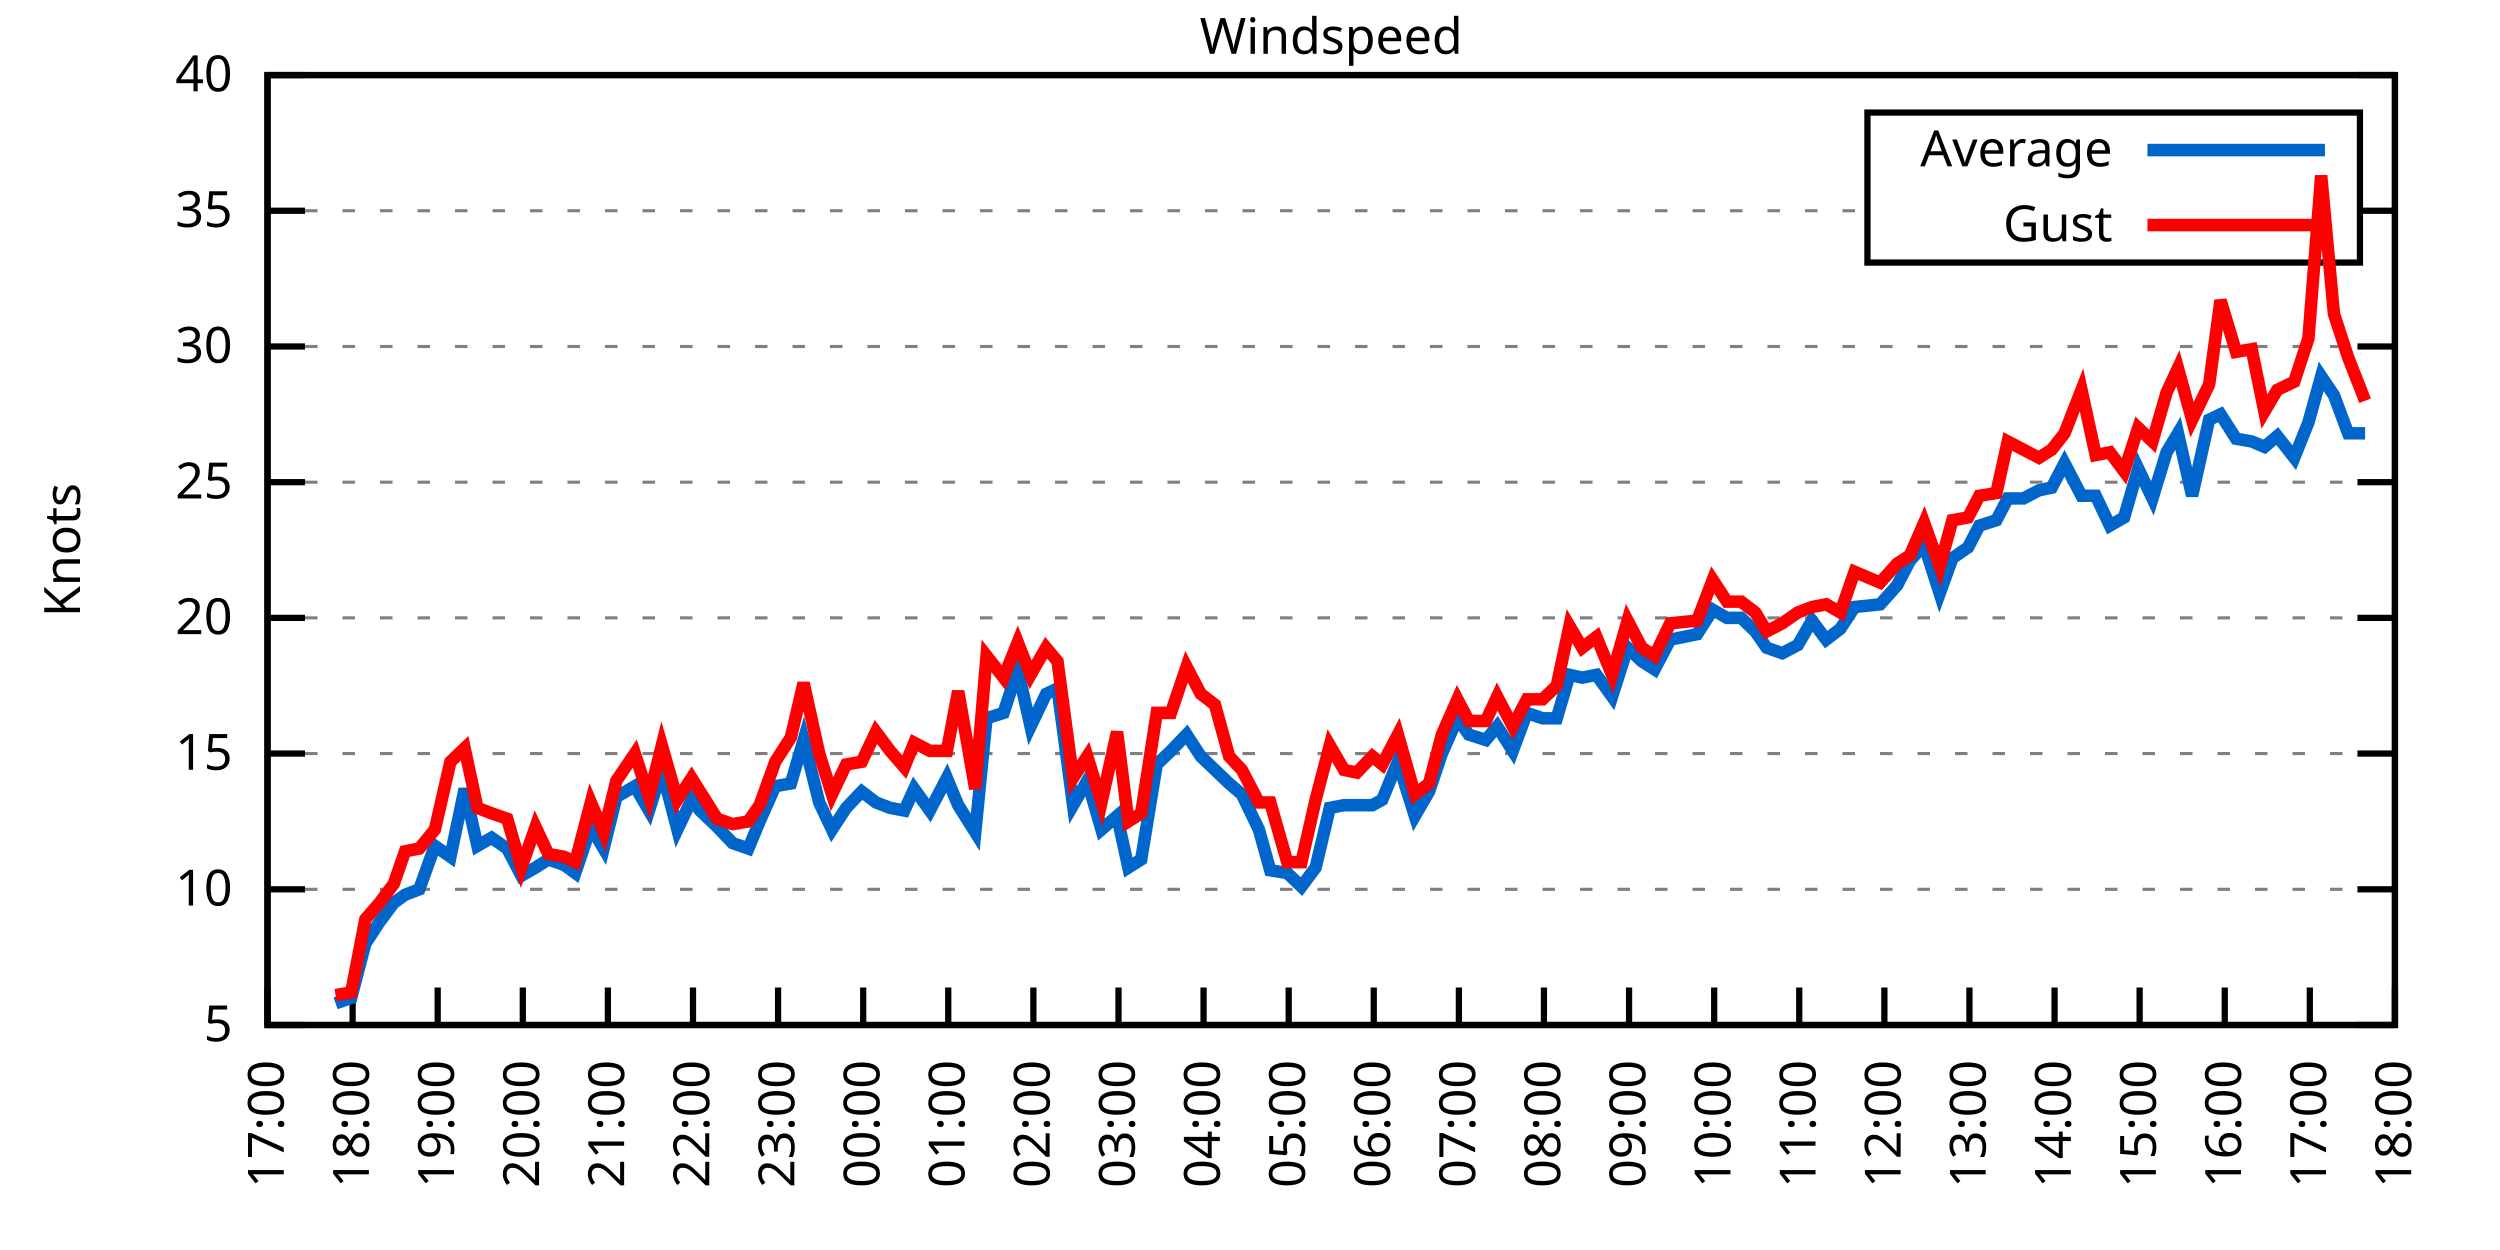
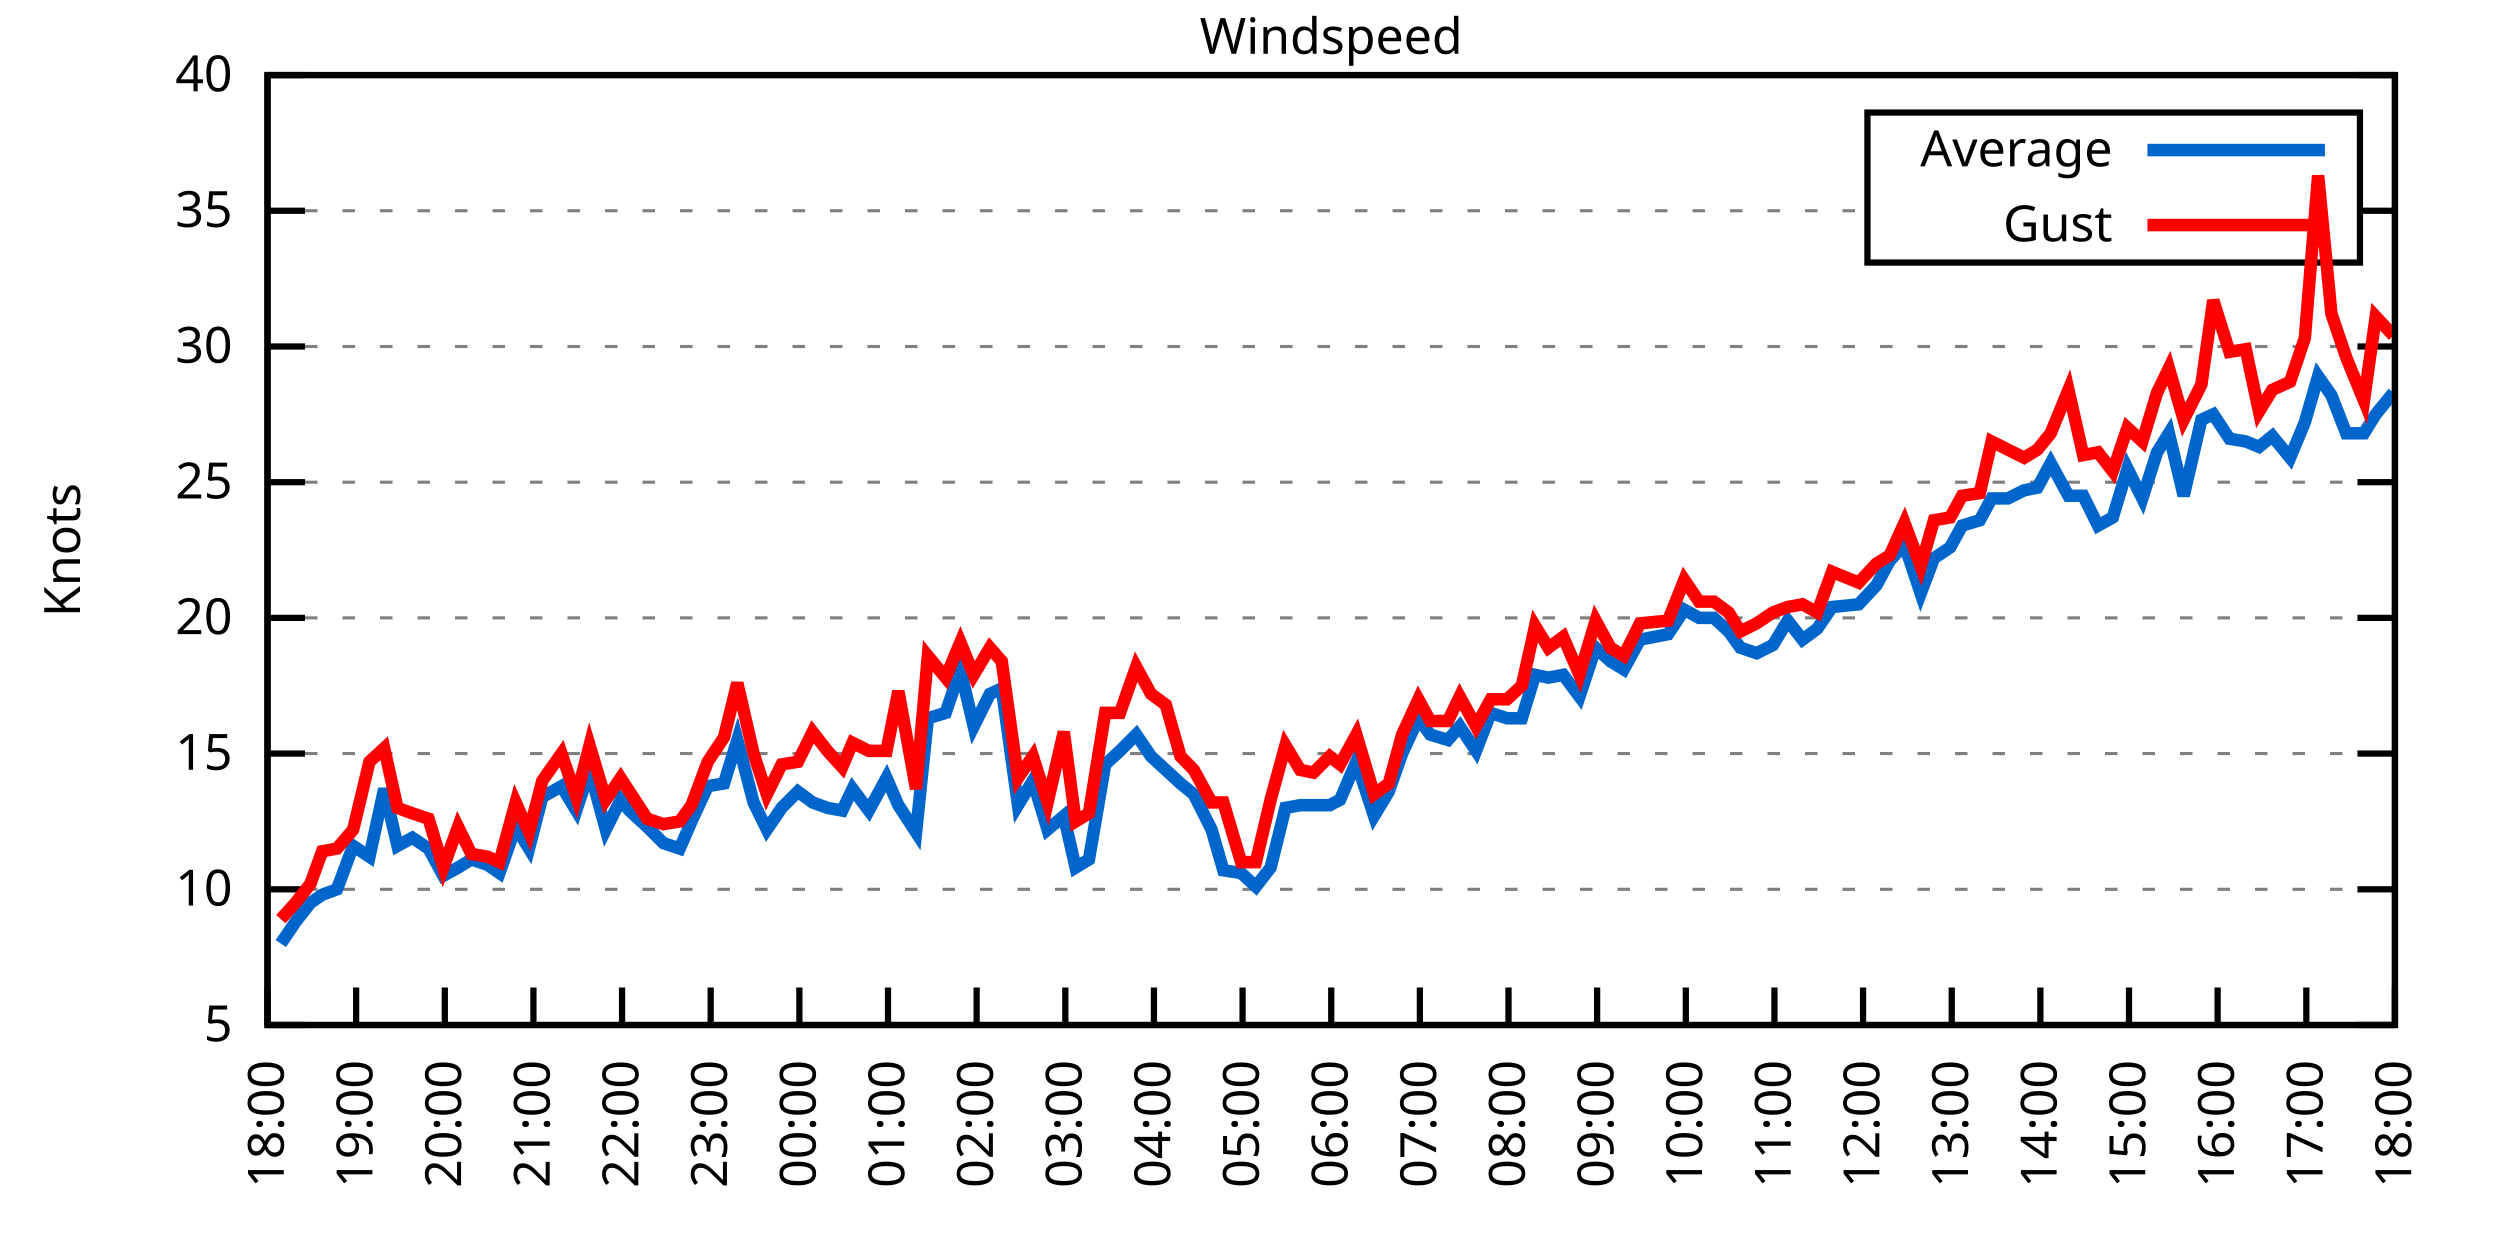
<svg xmlns="http://www.w3.org/2000/svg" xmlns:xlink="http://www.w3.org/1999/xlink" width="400" height="200" viewBox="0 0 400 200">
  <g id="gnuplot_canvas">
    <rect x="0" y="0" width="400" height="200" fill="none" />
    <defs>
      <circle id="gpDot" r="0.5" stroke-width="0.5" stroke="currentColor" />
      <path id="gpPt0" stroke-width="0.333" stroke="currentColor" d="M-1,0 h2 M0,-1 v2" />
      <path id="gpPt1" stroke-width="0.333" stroke="currentColor" d="M-1,-1 L1,1 M1,-1 L-1,1" />
      <path id="gpPt2" stroke-width="0.333" stroke="currentColor" d="M-1,0 L1,0 M0,-1 L0,1 M-1,-1 L1,1 M-1,1 L1,-1" />
      <rect id="gpPt3" stroke-width="0.333" stroke="currentColor" x="-1" y="-1" width="2" height="2" />
      <rect id="gpPt4" stroke-width="0.333" stroke="currentColor" fill="currentColor" x="-1" y="-1" width="2" height="2" />
      <circle id="gpPt5" stroke-width="0.333" stroke="currentColor" cx="0" cy="0" r="1" />
      <use xlink:href="#gpPt5" id="gpPt6" fill="currentColor" stroke="none" />
      <path id="gpPt7" stroke-width="0.333" stroke="currentColor" d="M0,-1.33 L-1.33,0.67 L1.33,0.67 z" />
      <use xlink:href="#gpPt7" id="gpPt8" fill="currentColor" stroke="none" />
      <use xlink:href="#gpPt7" id="gpPt9" stroke="currentColor" transform="rotate(180)" />
      <use xlink:href="#gpPt9" id="gpPt10" fill="currentColor" stroke="none" />
      <use xlink:href="#gpPt3" id="gpPt11" stroke="currentColor" transform="rotate(45)" />
      <use xlink:href="#gpPt11" id="gpPt12" fill="currentColor" stroke="none" />
      <path id="gpPt13" stroke-width="0.333" stroke="currentColor" d="M0,1.330 L1.265,0.411 L0.782,-1.067 L-0.782,-1.076 L-1.265,0.411 z" />
      <use xlink:href="#gpPt13" id="gpPt14" fill="currentColor" stroke="none" />
      <filter id="textbox" filterUnits="objectBoundingBox" x="0" y="0" height="1" width="1">
        <feFlood flood-color="white" flood-opacity="1" result="bgnd" />
        <feComposite in="SourceGraphic" in2="bgnd" operator="atop" />
      </filter>
      <filter id="greybox" filterUnits="objectBoundingBox" x="0" y="0" height="1" width="1">
        <feFlood flood-color="lightgrey" flood-opacity="1" result="grey" />
        <feComposite in="SourceGraphic" in2="grey" operator="atop" />
      </filter>
    </defs>
    <g fill="none" color="white" stroke="currentColor" stroke-width="1.00" stroke-linecap="butt" stroke-linejoin="miter">
</g>
    <g fill="none" color="black" stroke="currentColor" stroke-width="1.00" stroke-linecap="butt" stroke-linejoin="miter">
      <g stroke="none" shape-rendering="crispEdges">
        <polygon fill="rgb(255, 255, 255)" points="42.80,164.00 383.18,164.00 383.18,12.02 42.80,12.02 " />
      </g>
    </g>
    <g fill="none" color="black" stroke="currentColor" stroke-width="1.00" stroke-linecap="butt" stroke-linejoin="miter">
</g>
    <g fill="none" color="black" stroke="black" stroke-width="0.50" stroke-linecap="butt" stroke-linejoin="miter">
</g>
    <g fill="none" color="gray" stroke="currentColor" stroke-width="0.50" stroke-linecap="butt" stroke-linejoin="miter">
      <path stroke="gray" stroke-dasharray="2,4" class="gridline" d="M42.80,164.00 L383.19,164.00  " />
    </g>
    <g fill="none" color="gray" stroke="gray" stroke-width="1.00" stroke-linecap="butt" stroke-linejoin="miter">
</g>
    <g fill="none" color="black" stroke="currentColor" stroke-width="1.00" stroke-linecap="butt" stroke-linejoin="miter">
      <path stroke="black" d="M42.80,164.00 L48.80,164.00 M383.19,164.00 L377.19,164.00  " />
      <g transform="translate(37.20,166.60)" stroke="none" fill="black" font-family="Sans" font-size="8.00" text-anchor="end">
        <text>
          <tspan font-family="Sans"> 5</tspan>
        </text>
      </g>
    </g>
    <g fill="none" color="black" stroke="currentColor" stroke-width="1.00" stroke-linecap="butt" stroke-linejoin="miter">
</g>
    <g fill="none" color="black" stroke="black" stroke-width="0.50" stroke-linecap="butt" stroke-linejoin="miter">
</g>
    <g fill="none" color="gray" stroke="currentColor" stroke-width="0.50" stroke-linecap="butt" stroke-linejoin="miter">
      <path stroke="gray" stroke-dasharray="2,4" class="gridline" d="M42.80,142.29 L383.19,142.29  " />
    </g>
    <g fill="none" color="gray" stroke="gray" stroke-width="1.00" stroke-linecap="butt" stroke-linejoin="miter">
</g>
    <g fill="none" color="black" stroke="currentColor" stroke-width="1.00" stroke-linecap="butt" stroke-linejoin="miter">
      <path stroke="black" d="M42.80,142.29 L48.80,142.29 M383.19,142.29 L377.19,142.29  " />
      <g transform="translate(37.20,144.89)" stroke="none" fill="black" font-family="Sans" font-size="8.00" text-anchor="end">
        <text>
          <tspan font-family="Sans"> 10</tspan>
        </text>
      </g>
    </g>
    <g fill="none" color="black" stroke="currentColor" stroke-width="1.00" stroke-linecap="butt" stroke-linejoin="miter">
</g>
    <g fill="none" color="black" stroke="black" stroke-width="0.50" stroke-linecap="butt" stroke-linejoin="miter">
</g>
    <g fill="none" color="gray" stroke="currentColor" stroke-width="0.50" stroke-linecap="butt" stroke-linejoin="miter">
      <path stroke="gray" stroke-dasharray="2,4" class="gridline" d="M42.80,120.57 L383.19,120.57  " />
    </g>
    <g fill="none" color="gray" stroke="gray" stroke-width="1.00" stroke-linecap="butt" stroke-linejoin="miter">
</g>
    <g fill="none" color="black" stroke="currentColor" stroke-width="1.00" stroke-linecap="butt" stroke-linejoin="miter">
      <path stroke="black" d="M42.80,120.57 L48.80,120.57 M383.19,120.57 L377.19,120.57  " />
      <g transform="translate(37.20,123.17)" stroke="none" fill="black" font-family="Sans" font-size="8.00" text-anchor="end">
        <text>
          <tspan font-family="Sans"> 15</tspan>
        </text>
      </g>
    </g>
    <g fill="none" color="black" stroke="currentColor" stroke-width="1.00" stroke-linecap="butt" stroke-linejoin="miter">
</g>
    <g fill="none" color="black" stroke="black" stroke-width="0.50" stroke-linecap="butt" stroke-linejoin="miter">
</g>
    <g fill="none" color="gray" stroke="currentColor" stroke-width="0.50" stroke-linecap="butt" stroke-linejoin="miter">
      <path stroke="gray" stroke-dasharray="2,4" class="gridline" d="M42.80,98.86 L383.19,98.86  " />
    </g>
    <g fill="none" color="gray" stroke="gray" stroke-width="1.00" stroke-linecap="butt" stroke-linejoin="miter">
</g>
    <g fill="none" color="black" stroke="currentColor" stroke-width="1.00" stroke-linecap="butt" stroke-linejoin="miter">
      <path stroke="black" d="M42.80,98.86 L48.80,98.86 M383.19,98.86 L377.19,98.86  " />
      <g transform="translate(37.20,101.46)" stroke="none" fill="black" font-family="Sans" font-size="8.00" text-anchor="end">
        <text>
          <tspan font-family="Sans"> 20</tspan>
        </text>
      </g>
    </g>
    <g fill="none" color="black" stroke="currentColor" stroke-width="1.00" stroke-linecap="butt" stroke-linejoin="miter">
</g>
    <g fill="none" color="black" stroke="black" stroke-width="0.50" stroke-linecap="butt" stroke-linejoin="miter">
</g>
    <g fill="none" color="gray" stroke="currentColor" stroke-width="0.50" stroke-linecap="butt" stroke-linejoin="miter">
      <path stroke="gray" stroke-dasharray="2,4" class="gridline" d="M42.80,77.15 L383.19,77.15  " />
    </g>
    <g fill="none" color="gray" stroke="gray" stroke-width="1.00" stroke-linecap="butt" stroke-linejoin="miter">
</g>
    <g fill="none" color="black" stroke="currentColor" stroke-width="1.00" stroke-linecap="butt" stroke-linejoin="miter">
      <path stroke="black" d="M42.80,77.15 L48.80,77.15 M383.19,77.15 L377.19,77.15  " />
      <g transform="translate(37.20,79.75)" stroke="none" fill="black" font-family="Sans" font-size="8.00" text-anchor="end">
        <text>
          <tspan font-family="Sans"> 25</tspan>
        </text>
      </g>
    </g>
    <g fill="none" color="black" stroke="currentColor" stroke-width="1.00" stroke-linecap="butt" stroke-linejoin="miter">
</g>
    <g fill="none" color="black" stroke="black" stroke-width="0.50" stroke-linecap="butt" stroke-linejoin="miter">
</g>
    <g fill="none" color="gray" stroke="currentColor" stroke-width="0.50" stroke-linecap="butt" stroke-linejoin="miter">
      <path stroke="gray" stroke-dasharray="2,4" class="gridline" d="M42.80,55.44 L383.19,55.44  " />
    </g>
    <g fill="none" color="gray" stroke="gray" stroke-width="1.00" stroke-linecap="butt" stroke-linejoin="miter">
</g>
    <g fill="none" color="black" stroke="currentColor" stroke-width="1.00" stroke-linecap="butt" stroke-linejoin="miter">
      <path stroke="black" d="M42.80,55.44 L48.80,55.44 M383.19,55.44 L377.19,55.44  " />
      <g transform="translate(37.20,58.04)" stroke="none" fill="black" font-family="Sans" font-size="8.00" text-anchor="end">
        <text>
          <tspan font-family="Sans"> 30</tspan>
        </text>
      </g>
    </g>
    <g fill="none" color="black" stroke="currentColor" stroke-width="1.00" stroke-linecap="butt" stroke-linejoin="miter">
</g>
    <g fill="none" color="black" stroke="black" stroke-width="0.50" stroke-linecap="butt" stroke-linejoin="miter">
</g>
    <g fill="none" color="gray" stroke="currentColor" stroke-width="0.50" stroke-linecap="butt" stroke-linejoin="miter">
      <path stroke="gray" stroke-dasharray="2,4" class="gridline" d="M42.80,33.72 L298.79,33.72 M377.59,33.72 L383.19,33.72  " />
    </g>
    <g fill="none" color="gray" stroke="gray" stroke-width="1.00" stroke-linecap="butt" stroke-linejoin="miter">
</g>
    <g fill="none" color="black" stroke="currentColor" stroke-width="1.00" stroke-linecap="butt" stroke-linejoin="miter">
      <path stroke="black" d="M42.80,33.72 L48.80,33.72 M383.19,33.72 L377.19,33.72  " />
      <g transform="translate(37.20,36.32)" stroke="none" fill="black" font-family="Sans" font-size="8.00" text-anchor="end">
        <text>
          <tspan font-family="Sans"> 35</tspan>
        </text>
      </g>
    </g>
    <g fill="none" color="black" stroke="currentColor" stroke-width="1.00" stroke-linecap="butt" stroke-linejoin="miter">
</g>
    <g fill="none" color="black" stroke="black" stroke-width="0.50" stroke-linecap="butt" stroke-linejoin="miter">
</g>
    <g fill="none" color="gray" stroke="currentColor" stroke-width="0.50" stroke-linecap="butt" stroke-linejoin="miter">
      <path stroke="gray" stroke-dasharray="2,4" class="gridline" d="M42.80,12.01 L383.19,12.01  " />
    </g>
    <g fill="none" color="gray" stroke="gray" stroke-width="1.00" stroke-linecap="butt" stroke-linejoin="miter">
</g>
    <g fill="none" color="black" stroke="currentColor" stroke-width="1.00" stroke-linecap="butt" stroke-linejoin="miter">
      <path stroke="black" d="M42.80,12.01 L48.80,12.01 M383.19,12.01 L377.19,12.01  " />
      <g transform="translate(37.20,14.61)" stroke="none" fill="black" font-family="Sans" font-size="8.00" text-anchor="end">
        <text>
          <tspan font-family="Sans"> 40</tspan>
        </text>
      </g>
    </g>
    <g fill="none" color="black" stroke="currentColor" stroke-width="1.00" stroke-linecap="butt" stroke-linejoin="miter">
      <path stroke="black" d="M42.80,164.00 L42.80,158.00  " />
      <g transform="translate(45.40,169.60) rotate(270.00)" stroke="none" fill="black" font-family="Sans" font-size="8.00" text-anchor="end">
        <text>
-           <tspan font-family="Sans">17:00</tspan>
-         </text>
-       </g>
-     </g>
-     <g fill="none" color="black" stroke="currentColor" stroke-width="1.00" stroke-linecap="butt" stroke-linejoin="miter">
-       <path stroke="black" d="M56.42,164.00 L56.42,158.00  " />
-       <g transform="translate(59.02,169.60) rotate(270.00)" stroke="none" fill="black" font-family="Sans" font-size="8.00" text-anchor="end">
-         <text>
          <tspan font-family="Sans">18:00</tspan>
        </text>
      </g>
    </g>
    <g fill="none" color="black" stroke="currentColor" stroke-width="1.00" stroke-linecap="butt" stroke-linejoin="miter">
-       <path stroke="black" d="M70.03,164.00 L70.03,158.00  " />
-       <g transform="translate(72.63,169.60) rotate(270.00)" stroke="none" fill="black" font-family="Sans" font-size="8.00" text-anchor="end">
+       <path stroke="black" d="M56.98,164.00 L56.98,158.00  " />
+       <g transform="translate(59.58,169.60) rotate(270.00)" stroke="none" fill="black" font-family="Sans" font-size="8.00" text-anchor="end">
        <text>
          <tspan font-family="Sans">19:00</tspan>
        </text>
      </g>
    </g>
    <g fill="none" color="black" stroke="currentColor" stroke-width="1.00" stroke-linecap="butt" stroke-linejoin="miter">
-       <path stroke="black" d="M83.65,164.00 L83.65,158.00  " />
-       <g transform="translate(86.25,169.60) rotate(270.00)" stroke="none" fill="black" font-family="Sans" font-size="8.00" text-anchor="end">
+       <path stroke="black" d="M71.17,164.00 L71.17,158.00  " />
+       <g transform="translate(73.77,169.60) rotate(270.00)" stroke="none" fill="black" font-family="Sans" font-size="8.00" text-anchor="end">
        <text>
          <tspan font-family="Sans">20:00</tspan>
        </text>
      </g>
    </g>
    <g fill="none" color="black" stroke="currentColor" stroke-width="1.00" stroke-linecap="butt" stroke-linejoin="miter">
-       <path stroke="black" d="M97.26,164.00 L97.26,158.00  " />
-       <g transform="translate(99.86,169.60) rotate(270.00)" stroke="none" fill="black" font-family="Sans" font-size="8.00" text-anchor="end">
+       <path stroke="black" d="M85.35,164.00 L85.35,158.00  " />
+       <g transform="translate(87.95,169.60) rotate(270.00)" stroke="none" fill="black" font-family="Sans" font-size="8.00" text-anchor="end">
        <text>
          <tspan font-family="Sans">21:00</tspan>
        </text>
      </g>
    </g>
    <g fill="none" color="black" stroke="currentColor" stroke-width="1.00" stroke-linecap="butt" stroke-linejoin="miter">
-       <path stroke="black" d="M110.88,164.00 L110.88,158.00  " />
-       <g transform="translate(113.48,169.60) rotate(270.00)" stroke="none" fill="black" font-family="Sans" font-size="8.00" text-anchor="end">
+       <path stroke="black" d="M99.53,164.00 L99.53,158.00  " />
+       <g transform="translate(102.13,169.60) rotate(270.00)" stroke="none" fill="black" font-family="Sans" font-size="8.00" text-anchor="end">
        <text>
          <tspan font-family="Sans">22:00</tspan>
        </text>
      </g>
    </g>
    <g fill="none" color="black" stroke="currentColor" stroke-width="1.00" stroke-linecap="butt" stroke-linejoin="miter">
-       <path stroke="black" d="M124.49,164.00 L124.49,158.00  " />
-       <g transform="translate(127.09,169.60) rotate(270.00)" stroke="none" fill="black" font-family="Sans" font-size="8.00" text-anchor="end">
+       <path stroke="black" d="M113.71,164.00 L113.71,158.00  " />
+       <g transform="translate(116.31,169.60) rotate(270.00)" stroke="none" fill="black" font-family="Sans" font-size="8.00" text-anchor="end">
        <text>
          <tspan font-family="Sans">23:00</tspan>
        </text>
      </g>
    </g>
    <g fill="none" color="black" stroke="currentColor" stroke-width="1.00" stroke-linecap="butt" stroke-linejoin="miter">
-       <path stroke="black" d="M138.11,164.00 L138.11,158.00  " />
-       <g transform="translate(140.71,169.60) rotate(270.00)" stroke="none" fill="black" font-family="Sans" font-size="8.00" text-anchor="end">
+       <path stroke="black" d="M127.90,164.00 L127.90,158.00  " />
+       <g transform="translate(130.50,169.60) rotate(270.00)" stroke="none" fill="black" font-family="Sans" font-size="8.00" text-anchor="end">
        <text>
          <tspan font-family="Sans">00:00</tspan>
        </text>
      </g>
    </g>
    <g fill="none" color="black" stroke="currentColor" stroke-width="1.00" stroke-linecap="butt" stroke-linejoin="miter">
-       <path stroke="black" d="M151.72,164.00 L151.72,158.00  " />
-       <g transform="translate(154.32,169.60) rotate(270.00)" stroke="none" fill="black" font-family="Sans" font-size="8.00" text-anchor="end">
+       <path stroke="black" d="M142.08,164.00 L142.08,158.00  " />
+       <g transform="translate(144.68,169.60) rotate(270.00)" stroke="none" fill="black" font-family="Sans" font-size="8.00" text-anchor="end">
        <text>
          <tspan font-family="Sans">01:00</tspan>
        </text>
      </g>
    </g>
    <g fill="none" color="black" stroke="currentColor" stroke-width="1.00" stroke-linecap="butt" stroke-linejoin="miter">
-       <path stroke="black" d="M165.34,164.00 L165.34,158.00  " />
-       <g transform="translate(167.94,169.60) rotate(270.00)" stroke="none" fill="black" font-family="Sans" font-size="8.00" text-anchor="end">
+       <path stroke="black" d="M156.26,164.00 L156.26,158.00  " />
+       <g transform="translate(158.86,169.60) rotate(270.00)" stroke="none" fill="black" font-family="Sans" font-size="8.00" text-anchor="end">
        <text>
          <tspan font-family="Sans">02:00</tspan>
        </text>
      </g>
    </g>
    <g fill="none" color="black" stroke="currentColor" stroke-width="1.00" stroke-linecap="butt" stroke-linejoin="miter">
-       <path stroke="black" d="M178.96,164.00 L178.96,158.00  " />
-       <g transform="translate(181.56,169.60) rotate(270.00)" stroke="none" fill="black" font-family="Sans" font-size="8.00" text-anchor="end">
+       <path stroke="black" d="M170.45,164.00 L170.45,158.00  " />
+       <g transform="translate(173.05,169.60) rotate(270.00)" stroke="none" fill="black" font-family="Sans" font-size="8.00" text-anchor="end">
        <text>
          <tspan font-family="Sans">03:00</tspan>
        </text>
      </g>
    </g>
    <g fill="none" color="black" stroke="currentColor" stroke-width="1.00" stroke-linecap="butt" stroke-linejoin="miter">
-       <path stroke="black" d="M192.57,164.00 L192.57,158.00  " />
-       <g transform="translate(195.17,169.60) rotate(270.00)" stroke="none" fill="black" font-family="Sans" font-size="8.00" text-anchor="end">
+       <path stroke="black" d="M184.63,164.00 L184.63,158.00  " />
+       <g transform="translate(187.23,169.60) rotate(270.00)" stroke="none" fill="black" font-family="Sans" font-size="8.00" text-anchor="end">
        <text>
          <tspan font-family="Sans">04:00</tspan>
        </text>
      </g>
    </g>
    <g fill="none" color="black" stroke="currentColor" stroke-width="1.00" stroke-linecap="butt" stroke-linejoin="miter">
-       <path stroke="black" d="M206.19,164.00 L206.19,158.00  " />
-       <g transform="translate(208.79,169.60) rotate(270.00)" stroke="none" fill="black" font-family="Sans" font-size="8.00" text-anchor="end">
+       <path stroke="black" d="M198.81,164.00 L198.81,158.00  " />
+       <g transform="translate(201.41,169.60) rotate(270.00)" stroke="none" fill="black" font-family="Sans" font-size="8.00" text-anchor="end">
        <text>
          <tspan font-family="Sans">05:00</tspan>
        </text>
      </g>
    </g>
    <g fill="none" color="black" stroke="currentColor" stroke-width="1.00" stroke-linecap="butt" stroke-linejoin="miter">
-       <path stroke="black" d="M219.80,164.00 L219.80,158.00  " />
-       <g transform="translate(222.40,169.60) rotate(270.00)" stroke="none" fill="black" font-family="Sans" font-size="8.00" text-anchor="end">
+       <path stroke="black" d="M213.00,164.00 L213.00,158.00  " />
+       <g transform="translate(215.60,169.60) rotate(270.00)" stroke="none" fill="black" font-family="Sans" font-size="8.00" text-anchor="end">
        <text>
          <tspan font-family="Sans">06:00</tspan>
        </text>
      </g>
    </g>
    <g fill="none" color="black" stroke="currentColor" stroke-width="1.00" stroke-linecap="butt" stroke-linejoin="miter">
-       <path stroke="black" d="M233.42,164.00 L233.42,158.00  " />
-       <g transform="translate(236.02,169.60) rotate(270.00)" stroke="none" fill="black" font-family="Sans" font-size="8.00" text-anchor="end">
+       <path stroke="black" d="M227.18,164.00 L227.18,158.00  " />
+       <g transform="translate(229.78,169.60) rotate(270.00)" stroke="none" fill="black" font-family="Sans" font-size="8.00" text-anchor="end">
        <text>
          <tspan font-family="Sans">07:00</tspan>
        </text>
      </g>
    </g>
    <g fill="none" color="black" stroke="currentColor" stroke-width="1.00" stroke-linecap="butt" stroke-linejoin="miter">
-       <path stroke="black" d="M247.03,164.00 L247.03,158.00  " />
-       <g transform="translate(249.63,169.60) rotate(270.00)" stroke="none" fill="black" font-family="Sans" font-size="8.00" text-anchor="end">
+       <path stroke="black" d="M241.36,164.00 L241.36,158.00  " />
+       <g transform="translate(243.96,169.60) rotate(270.00)" stroke="none" fill="black" font-family="Sans" font-size="8.00" text-anchor="end">
        <text>
          <tspan font-family="Sans">08:00</tspan>
        </text>
      </g>
    </g>
    <g fill="none" color="black" stroke="currentColor" stroke-width="1.00" stroke-linecap="butt" stroke-linejoin="miter">
-       <path stroke="black" d="M260.65,164.00 L260.65,158.00  " />
-       <g transform="translate(263.25,169.60) rotate(270.00)" stroke="none" fill="black" font-family="Sans" font-size="8.00" text-anchor="end">
+       <path stroke="black" d="M255.54,164.00 L255.54,158.00  " />
+       <g transform="translate(258.14,169.60) rotate(270.00)" stroke="none" fill="black" font-family="Sans" font-size="8.00" text-anchor="end">
        <text>
          <tspan font-family="Sans">09:00</tspan>
        </text>
      </g>
    </g>
    <g fill="none" color="black" stroke="currentColor" stroke-width="1.00" stroke-linecap="butt" stroke-linejoin="miter">
-       <path stroke="black" d="M274.27,164.00 L274.27,158.00  " />
-       <g transform="translate(276.87,169.60) rotate(270.00)" stroke="none" fill="black" font-family="Sans" font-size="8.00" text-anchor="end">
+       <path stroke="black" d="M269.73,164.00 L269.73,158.00  " />
+       <g transform="translate(272.33,169.60) rotate(270.00)" stroke="none" fill="black" font-family="Sans" font-size="8.00" text-anchor="end">
        <text>
          <tspan font-family="Sans">10:00</tspan>
        </text>
      </g>
    </g>
    <g fill="none" color="black" stroke="currentColor" stroke-width="1.00" stroke-linecap="butt" stroke-linejoin="miter">
-       <path stroke="black" d="M287.88,164.00 L287.88,158.00  " />
-       <g transform="translate(290.48,169.60) rotate(270.00)" stroke="none" fill="black" font-family="Sans" font-size="8.00" text-anchor="end">
+       <path stroke="black" d="M283.91,164.00 L283.91,158.00  " />
+       <g transform="translate(286.51,169.60) rotate(270.00)" stroke="none" fill="black" font-family="Sans" font-size="8.00" text-anchor="end">
        <text>
          <tspan font-family="Sans">11:00</tspan>
        </text>
      </g>
    </g>
    <g fill="none" color="black" stroke="currentColor" stroke-width="1.00" stroke-linecap="butt" stroke-linejoin="miter">
-       <path stroke="black" d="M301.50,164.00 L301.50,158.00  " />
-       <g transform="translate(304.10,169.60) rotate(270.00)" stroke="none" fill="black" font-family="Sans" font-size="8.00" text-anchor="end">
+       <path stroke="black" d="M298.09,164.00 L298.09,158.00  " />
+       <g transform="translate(300.69,169.60) rotate(270.00)" stroke="none" fill="black" font-family="Sans" font-size="8.00" text-anchor="end">
        <text>
          <tspan font-family="Sans">12:00</tspan>
        </text>
      </g>
    </g>
    <g fill="none" color="black" stroke="currentColor" stroke-width="1.00" stroke-linecap="butt" stroke-linejoin="miter">
-       <path stroke="black" d="M315.11,164.00 L315.11,158.00  " />
-       <g transform="translate(317.71,169.60) rotate(270.00)" stroke="none" fill="black" font-family="Sans" font-size="8.00" text-anchor="end">
+       <path stroke="black" d="M312.28,164.00 L312.28,158.00  " />
+       <g transform="translate(314.88,169.60) rotate(270.00)" stroke="none" fill="black" font-family="Sans" font-size="8.00" text-anchor="end">
        <text>
          <tspan font-family="Sans">13:00</tspan>
        </text>
      </g>
    </g>
    <g fill="none" color="black" stroke="currentColor" stroke-width="1.00" stroke-linecap="butt" stroke-linejoin="miter">
-       <path stroke="black" d="M328.73,164.00 L328.73,158.00  " />
-       <g transform="translate(331.33,169.60) rotate(270.00)" stroke="none" fill="black" font-family="Sans" font-size="8.00" text-anchor="end">
+       <path stroke="black" d="M326.46,164.00 L326.46,158.00  " />
+       <g transform="translate(329.06,169.60) rotate(270.00)" stroke="none" fill="black" font-family="Sans" font-size="8.00" text-anchor="end">
        <text>
          <tspan font-family="Sans">14:00</tspan>
        </text>
      </g>
    </g>
    <g fill="none" color="black" stroke="currentColor" stroke-width="1.00" stroke-linecap="butt" stroke-linejoin="miter">
-       <path stroke="black" d="M342.34,164.00 L342.34,158.00  " />
-       <g transform="translate(344.94,169.60) rotate(270.00)" stroke="none" fill="black" font-family="Sans" font-size="8.00" text-anchor="end">
+       <path stroke="black" d="M340.64,164.00 L340.64,158.00  " />
+       <g transform="translate(343.24,169.60) rotate(270.00)" stroke="none" fill="black" font-family="Sans" font-size="8.00" text-anchor="end">
        <text>
          <tspan font-family="Sans">15:00</tspan>
        </text>
      </g>
    </g>
    <g fill="none" color="black" stroke="currentColor" stroke-width="1.00" stroke-linecap="butt" stroke-linejoin="miter">
-       <path stroke="black" d="M355.96,164.00 L355.96,158.00  " />
-       <g transform="translate(358.56,169.60) rotate(270.00)" stroke="none" fill="black" font-family="Sans" font-size="8.00" text-anchor="end">
+       <path stroke="black" d="M354.82,164.00 L354.82,158.00  " />
+       <g transform="translate(357.42,169.60) rotate(270.00)" stroke="none" fill="black" font-family="Sans" font-size="8.00" text-anchor="end">
        <text>
          <tspan font-family="Sans">16:00</tspan>
        </text>
      </g>
    </g>
    <g fill="none" color="black" stroke="currentColor" stroke-width="1.00" stroke-linecap="butt" stroke-linejoin="miter">
-       <path stroke="black" d="M369.57,164.00 L369.57,158.00  " />
-       <g transform="translate(372.17,169.60) rotate(270.00)" stroke="none" fill="black" font-family="Sans" font-size="8.00" text-anchor="end">
+       <path stroke="black" d="M369.01,164.00 L369.01,158.00  " />
+       <g transform="translate(371.61,169.60) rotate(270.00)" stroke="none" fill="black" font-family="Sans" font-size="8.00" text-anchor="end">
        <text>
          <tspan font-family="Sans">17:00</tspan>
        </text>
      </g>
    </g>
    <g fill="none" color="black" stroke="currentColor" stroke-width="1.00" stroke-linecap="butt" stroke-linejoin="miter">
      <path stroke="black" d="M383.19,164.00 L383.19,158.00  " />
      <g transform="translate(385.79,169.60) rotate(270.00)" stroke="none" fill="black" font-family="Sans" font-size="8.00" text-anchor="end">
        <text>
          <tspan font-family="Sans">18:00</tspan>
        </text>
      </g>
    </g>
    <g fill="none" color="black" stroke="currentColor" stroke-width="1.00" stroke-linecap="butt" stroke-linejoin="miter">
</g>
    <g fill="none" color="black" stroke="currentColor" stroke-width="1.00" stroke-linecap="butt" stroke-linejoin="miter">
      <path stroke="black" d="M42.80,12.01 L42.80,164.00 L383.19,164.00 L383.19,12.01 L42.80,12.01 Z  " />
    </g>
    <g fill="none" color="black" stroke="currentColor" stroke-width="1.00" stroke-linecap="butt" stroke-linejoin="miter">
</g>
    <g fill="none" color="black" stroke="currentColor" stroke-width="1.00" stroke-linecap="butt" stroke-linejoin="miter">
      <path stroke="black" d="M298.79,42.01 L298.79,18.01 L377.59,18.01 L377.59,42.01 L298.79,42.01 Z  " />
    </g>
    <g id="Windspeed_plot_1">
      <g fill="none" color="white" stroke="black" stroke-width="2.00" stroke-linecap="butt" stroke-linejoin="miter">
</g>
      <g fill="none" color="black" stroke="currentColor" stroke-width="2.00" stroke-linecap="butt" stroke-linejoin="miter">
        <g transform="translate(337.99,26.61)" stroke="none" fill="black" font-family="Sans" font-size="8.00" text-anchor="end">
          <text>
            <tspan font-family="Sans">Average</tspan>
          </text>
        </g>
      </g>
      <g fill="none" color="black" stroke="currentColor" stroke-width="2.00" stroke-linecap="butt" stroke-linejoin="miter">
-         <path stroke="rgb(  0, 102, 204)" d="M343.59,24.01 L371.99,24.01 M53.69,160.53 L56.19,159.66 L58.46,150.97 L60.73,147.50 L63.00,144.46 L64.81,143.16   L67.08,142.29 L69.58,135.34 L72.07,137.08 L74.34,126.22 L76.39,135.34 L78.65,134.04 L81.15,135.77 L83.42,140.12   L85.69,138.81 L87.73,137.51 L90.23,138.38 L92.04,139.68 L94.54,132.30 L96.58,135.77 L98.62,127.52 L101.57,125.79   L103.84,129.69 L105.89,123.18 L108.38,132.73 L110.65,127.96 L112.01,129.69 L114.74,132.30 L117.23,134.90 L119.73,135.77   L121.54,131.43 L124.04,125.79 L126.54,125.35 L128.58,118.40 L131.07,128.39 L133.12,132.73 L135.39,129.26 L137.88,126.65   L140.15,128.39 L142.42,129.26 L144.69,129.69 L146.28,126.22 L148.77,129.69 L151.50,124.48 L153.31,128.83 L156.04,133.17   L157.85,114.93 L160.57,114.06 L162.84,107.11 L164.89,116.23 L167.38,111.02 L169.20,110.15 L171.69,128.83 L173.96,124.92   L176.23,132.73 L178.73,130.56 L180.54,138.81 L182.59,137.51 L185.08,122.31 L187.35,120.14 L189.85,117.53 L192.12,121.01   L194.39,123.18 L196.66,125.35 L198.70,127.09 L201.42,132.73 L203.24,139.25 L205.96,139.68 L208.23,141.85 L210.50,138.81   L212.77,129.26 L215.04,128.83 L217.08,128.83 L219.58,128.83 L221.16,127.96 L223.66,121.88 L226.38,130.56 L228.65,126.65   L230.70,120.57 L233.19,114.93 L235.01,117.53 L237.73,118.40 L239.55,116.23 L242.04,120.14 L244.31,114.06 L246.81,114.93   L249.08,114.93 L251.12,107.98 L253.16,108.42 L255.43,107.98 L257.93,111.45 L260.42,103.64 L262.69,105.81 L264.73,107.11   L267.23,102.34 L271.54,101.47 L274.04,97.56 L276.31,98.86 L278.58,98.86 L280.85,101.03 L282.66,103.64 L285.16,104.51   L287.65,103.20 L289.92,99.30 L292.19,102.34 L294.46,100.60 L296.73,97.12 L300.82,96.69 L303.54,93.65 L305.58,89.74   L307.85,87.14 L310.35,94.95 L312.39,89.31 L314.89,87.57 L316.70,84.10 L319.42,83.23 L321.24,79.75 L323.74,79.75   L326.23,78.45 L328.27,78.02 L330.32,74.11 L333.04,79.32 L335.31,79.32 L337.58,84.10 L339.85,82.79 L342.12,74.98   L344.39,79.75 L346.65,72.37 L348.47,69.33 L350.74,79.32 L353.46,67.16 L355.28,66.29 L357.77,70.20 L360.27,70.63   L362.31,71.50 L364.36,69.77 L367.08,73.24 L369.35,67.59 L371.39,60.21 L373.43,63.25 L375.70,69.33 L378.42,69.33    " />
+         <path stroke="rgb(  0, 102, 204)" d="M343.59,24.01 L371.99,24.01 M44.93,150.97 L47.29,147.50 L49.66,144.46 L51.55,143.16 L53.91,142.29 L56.51,135.34   L59.11,137.08 L61.47,126.22 L63.60,135.34 L65.97,134.04 L68.57,135.77 L70.93,140.12 L73.29,138.81 L75.42,137.51   L78.02,138.38 L79.91,139.68 L82.51,132.30 L84.64,135.77 L86.77,127.52 L89.84,125.79 L92.20,129.69 L94.33,123.18   L96.93,132.73 L99.30,127.96 L100.71,129.69 L103.55,132.30 L106.15,134.90 L108.75,135.77 L110.64,131.43 L113.24,125.79   L115.84,125.35 L117.97,118.40 L120.57,128.39 L122.70,132.73 L125.06,129.26 L127.66,126.65 L130.02,128.39 L132.39,129.26   L134.75,129.69 L136.41,126.22 L139.01,129.69 L141.84,124.48 L143.74,128.83 L146.57,133.17 L148.46,114.93 L151.30,114.06   L153.66,107.11 L155.79,116.23 L158.39,111.02 L160.28,110.15 L162.88,128.83 L165.25,124.92 L167.61,132.73 L170.21,130.56   L172.10,138.81 L174.23,137.51 L176.83,122.31 L179.19,120.14 L181.79,117.53 L184.16,121.01 L186.52,123.18 L188.88,125.35   L191.01,127.09 L193.85,132.73 L195.74,139.25 L198.58,139.68 L200.94,141.85 L203.30,138.81 L205.67,129.26 L208.03,128.83   L210.16,128.83 L212.76,128.83 L214.41,127.96 L217.01,121.88 L219.85,130.56 L222.21,126.65 L224.34,120.57 L226.94,114.93   L228.83,117.53 L231.67,118.40 L233.56,116.23 L236.16,120.14 L238.52,114.06 L241.12,114.93 L243.49,114.93 L245.62,107.98   L247.74,108.42 L250.11,107.98 L252.71,111.45 L255.31,103.64 L257.67,105.81 L259.80,107.11 L262.40,102.34 L266.89,101.47   L269.49,97.56 L271.85,98.86 L274.22,98.86 L276.58,101.03 L278.47,103.64 L281.07,104.51 L283.67,103.20 L286.04,99.30   L288.40,102.34 L290.76,100.60 L293.13,97.12 L297.38,96.69 L300.22,93.65 L302.35,89.74 L304.71,87.14 L307.31,94.95   L309.44,89.31 L312.04,87.57 L313.93,84.10 L316.77,83.23 L318.66,79.75 L321.26,79.75 L323.86,78.45 L325.99,78.02   L328.11,74.11 L330.95,79.32 L333.31,79.32 L335.68,84.10 L338.04,82.79 L340.40,74.98 L342.77,79.75 L345.13,72.37   L347.02,69.33 L349.39,79.32 L352.22,67.16 L354.12,66.29 L356.72,70.20 L359.32,70.63 L361.44,71.50 L363.57,69.77   L366.41,73.24 L368.77,67.59 L370.90,60.21 L373.03,63.25 L375.39,69.33 L378.23,69.33 L380.12,66.29 L382.95,62.82    " />
      </g>
    </g>
    <g id="Windspeed_plot_2">
      <g fill="none" color="black" stroke="currentColor" stroke-width="2.00" stroke-linecap="butt" stroke-linejoin="miter">
        <g transform="translate(337.99,38.61)" stroke="none" fill="black" font-family="Sans" font-size="8.00" text-anchor="end">
          <text>
            <tspan font-family="Sans">Gust</tspan>
          </text>
        </g>
      </g>
      <g fill="none" color="black" stroke="currentColor" stroke-width="2.00" stroke-linecap="butt" stroke-linejoin="miter">
-         <path stroke="rgb(255,   0,   0)" d="M343.59,36.01 L371.99,36.01 M53.69,159.22 L56.19,158.79 L58.46,147.06 L60.73,144.46 L63.00,141.42 L64.81,136.21   L67.08,135.77 L69.58,132.73 L72.07,121.88 L74.34,119.71 L76.39,129.26 L78.65,130.13 L81.15,131.00 L83.42,138.81   L85.69,132.30 L87.73,136.64 L90.23,137.08 L92.04,137.94 L94.54,128.39 L96.58,133.17 L98.62,124.92 L101.57,120.57   L103.84,127.52 L105.89,119.27 L108.38,127.96 L110.65,124.48 L112.01,126.65 L114.74,131.00 L117.23,131.86 L119.73,131.43   L121.54,128.83 L124.04,121.88 L126.54,117.97 L128.58,109.28 L131.07,120.57 L133.12,127.09 L135.39,122.31 L137.88,121.88   L140.15,117.10 L142.42,120.14 L144.69,122.75 L146.28,118.84 L148.77,120.14 L151.50,120.14 L153.31,110.59 L156.04,126.22   L157.85,104.94 L160.57,108.42 L162.84,102.77 L164.89,107.98 L167.38,103.64 L169.20,105.81 L171.69,124.48 L173.96,121.01   L176.23,128.39 L178.73,117.10 L180.54,131.43 L182.59,130.13 L185.08,114.06 L187.35,114.06 L189.85,106.68 L192.12,111.02   L194.39,112.76 L196.66,121.01 L198.70,123.18 L201.42,128.39 L203.24,128.39 L205.96,137.94 L208.23,137.94 L210.50,127.96   L212.77,119.27 L215.04,123.18 L217.08,123.61 L219.58,121.01 L221.16,122.31 L223.66,117.53 L226.38,127.09 L228.65,125.35   L230.70,117.53 L233.19,111.89 L235.01,115.36 L237.73,115.36 L239.55,111.45 L242.04,116.23 L244.31,111.89 L246.81,111.89   L249.08,109.72 L251.12,100.16 L253.16,103.64 L255.43,101.90 L257.93,107.98 L260.42,99.30 L262.69,103.64 L264.73,104.94   L267.23,99.73 L271.54,99.30 L274.04,92.78 L276.31,96.26 L278.58,96.26 L280.85,97.99 L282.66,101.03 L285.16,99.73   L287.65,97.99 L289.92,97.12 L292.19,96.69 L294.46,97.99 L296.73,91.48 L300.82,93.22 L303.54,90.18 L305.58,88.87   L307.85,83.66 L310.35,90.61 L312.39,83.23 L314.89,82.79 L316.70,79.32 L319.42,78.89 L321.24,70.63 L323.74,71.94   L326.23,73.24 L328.27,71.94 L330.32,69.33 L333.04,62.38 L335.31,72.81 L337.58,72.37 L339.85,75.41 L342.12,68.46   L344.39,70.63 L346.65,62.82 L348.47,58.91 L350.74,67.16 L353.46,61.52 L355.28,48.05 L357.77,56.30 L360.27,55.87   L362.31,65.86 L364.36,62.38 L367.08,61.08 L369.35,54.13 L371.39,28.08 L373.43,50.22 L375.70,57.17 L378.42,64.12    " />
+         <path stroke="rgb(255,   0,   0)" d="M343.59,36.01 L371.99,36.01 M44.93,147.06 L47.29,144.46 L49.66,141.42 L51.55,136.21 L53.91,135.77 L56.51,132.73   L59.11,121.88 L61.47,119.71 L63.60,129.26 L65.97,130.13 L68.57,131.00 L70.93,138.81 L73.29,132.30 L75.42,136.64   L78.02,137.08 L79.91,137.94 L82.51,128.39 L84.64,133.17 L86.77,124.92 L89.84,120.57 L92.20,127.52 L94.33,119.27   L96.93,127.96 L99.30,124.48 L100.71,126.65 L103.55,131.00 L106.15,131.86 L108.75,131.43 L110.64,128.83 L113.24,121.88   L115.84,117.97 L117.97,109.28 L120.57,120.57 L122.70,127.09 L125.06,122.31 L127.66,121.88 L130.02,117.10 L132.39,120.14   L134.75,122.75 L136.41,118.84 L139.01,120.14 L141.84,120.14 L143.74,110.59 L146.57,126.22 L148.46,104.94 L151.30,108.42   L153.66,102.77 L155.79,107.98 L158.39,103.64 L160.28,105.81 L162.88,124.48 L165.25,121.01 L167.61,128.39 L170.21,117.10   L172.10,131.43 L174.23,130.13 L176.83,114.06 L179.19,114.06 L181.79,106.68 L184.16,111.02 L186.52,112.76 L188.88,121.01   L191.01,123.18 L193.85,128.39 L195.74,128.39 L198.58,137.94 L200.94,137.94 L203.30,127.96 L205.67,119.27 L208.03,123.18   L210.16,123.61 L212.76,121.01 L214.41,122.31 L217.01,117.53 L219.85,127.09 L222.21,125.35 L224.34,117.53 L226.94,111.89   L228.83,115.36 L231.67,115.36 L233.56,111.45 L236.16,116.23 L238.52,111.89 L241.12,111.89 L243.49,109.72 L245.62,100.16   L247.74,103.64 L250.11,101.90 L252.71,107.98 L255.31,99.30 L257.67,103.64 L259.80,104.94 L262.40,99.73 L266.89,99.30   L269.49,92.78 L271.85,96.26 L274.22,96.26 L276.58,97.99 L278.47,101.03 L281.07,99.73 L283.67,97.99 L286.04,97.12   L288.40,96.69 L290.76,97.99 L293.13,91.48 L297.38,93.22 L300.22,90.18 L302.35,88.87 L304.71,83.66 L307.31,90.61   L309.44,83.23 L312.04,82.79 L313.93,79.32 L316.77,78.89 L318.66,70.63 L321.26,71.94 L323.86,73.24 L325.99,71.94   L328.11,69.33 L330.95,62.38 L333.31,72.81 L335.68,72.37 L338.04,75.41 L340.40,68.46 L342.77,70.63 L345.13,62.82   L347.02,58.91 L349.39,67.16 L352.22,61.52 L354.12,48.05 L356.72,56.30 L359.32,55.87 L361.44,65.86 L363.57,62.38   L366.41,61.08 L368.77,54.13 L370.90,28.08 L373.03,50.22 L375.39,57.17 L378.23,64.12 L380.12,50.66 L382.95,53.70    " />
      </g>
    </g>
    <g fill="none" color="black" stroke="currentColor" stroke-width="2.00" stroke-linecap="butt" stroke-linejoin="miter">
</g>
    <g fill="none" color="black" stroke="black" stroke-width="1.00" stroke-linecap="butt" stroke-linejoin="miter">
</g>
    <g fill="none" color="black" stroke="currentColor" stroke-width="1.00" stroke-linecap="butt" stroke-linejoin="miter">
      <path stroke="black" d="M42.80,12.01 L42.80,164.00 L383.19,164.00 L383.19,12.01 L42.80,12.01 Z  " />
      <g transform="translate(12.80,88.01) rotate(270.00)" stroke="none" fill="black" font-family="Sans" font-size="8.00" text-anchor="middle">
        <text>
          <tspan font-family="Sans">Knots</tspan>
        </text>
      </g>
    </g>
    <g fill="none" color="black" stroke="currentColor" stroke-width="1.00" stroke-linecap="butt" stroke-linejoin="miter">
</g>
    <g fill="none" color="black" stroke="currentColor" stroke-width="1.00" stroke-linecap="butt" stroke-linejoin="miter">
      <g transform="translate(212.99,8.61)" stroke="none" fill="black" font-family="Sans" font-size="8.00" text-anchor="middle">
        <text>
          <tspan font-family="Sans">Windspeed</tspan>
        </text>
      </g>
    </g>
    <g fill="none" color="black" stroke="currentColor" stroke-width="1.00" stroke-linecap="butt" stroke-linejoin="miter">
</g>
  </g>
</svg>
